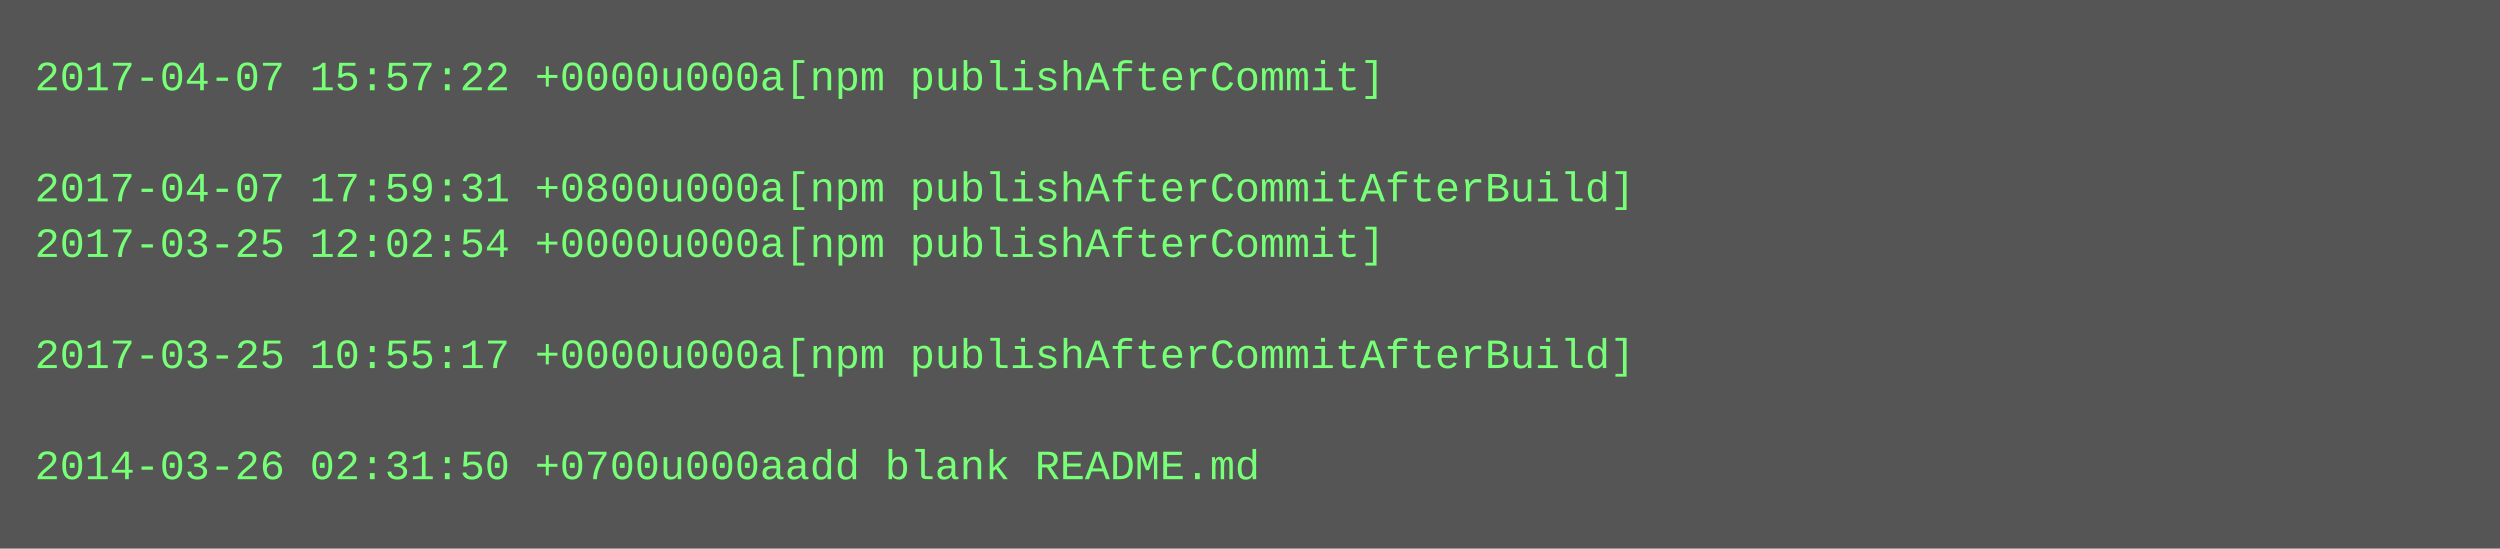
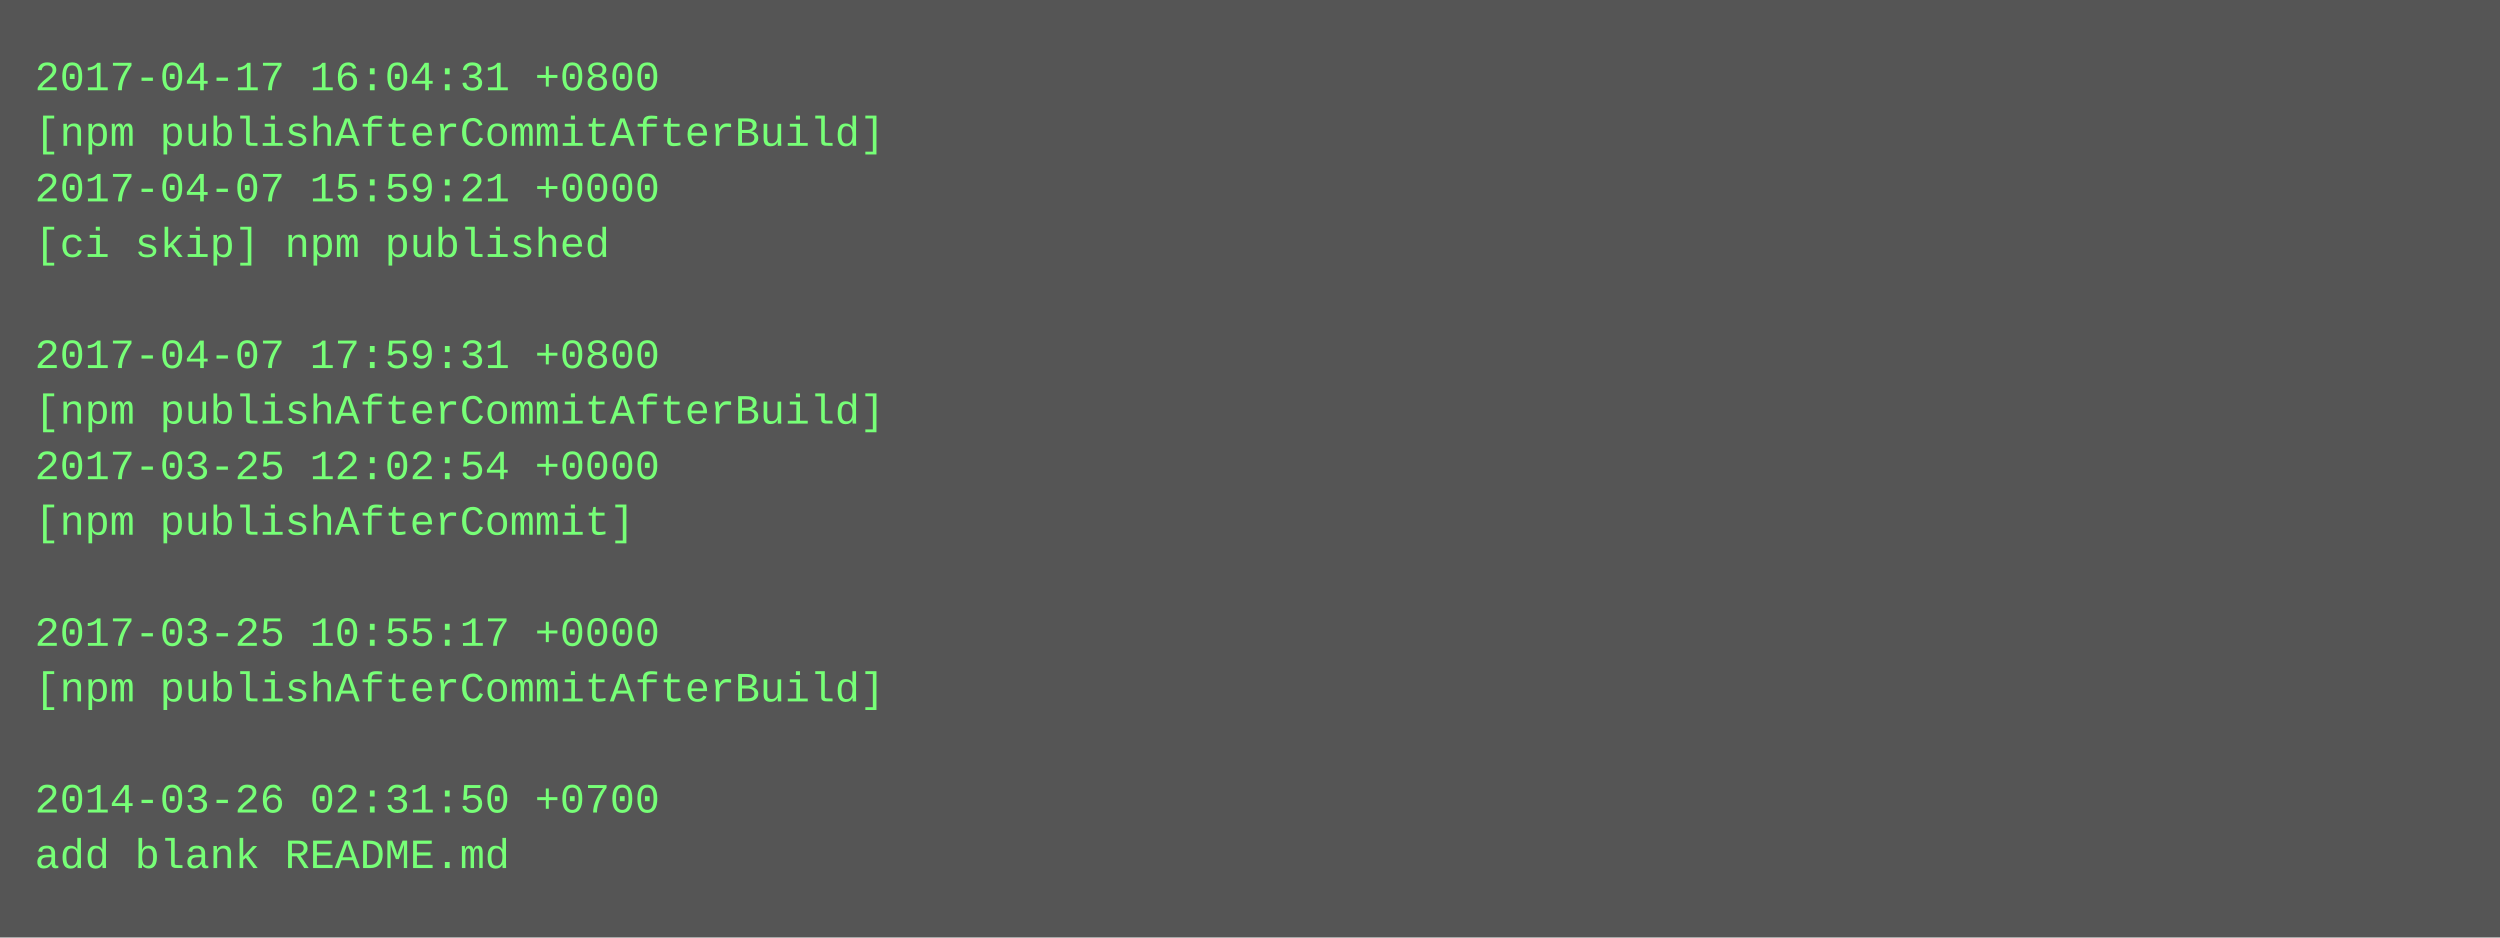
- <svg xmlns="http://www.w3.org/2000/svg" height="158" width="720">
-   <rect height="158" fill="#555" width="720" />
+ <svg xmlns="http://www.w3.org/2000/svg" height="270" width="720">
+   <rect height="270" fill="#555" width="720" />
  <text fill="#7f7" font-family="Courier New" font-size="12" xml:space="preserve">
-     <tspan x="10" y="26">2017-04-07 15:57:22 +0000u000a[npm publishAfterCommit]</tspan>
-     <tspan x="10" y="42" />
-     <tspan x="10" y="58">2017-04-07 17:59:31 +0800u000a[npm publishAfterCommitAfterBuild]</tspan>
-     <tspan x="10" y="74">2017-03-25 12:02:54 +0000u000a[npm publishAfterCommit]</tspan>
+     <tspan x="10" y="26">2017-04-17 16:04:31 +0800</tspan>
+     <tspan x="10" y="42">[npm publishAfterCommitAfterBuild]</tspan>
+     <tspan x="10" y="58">2017-04-07 15:59:21 +0000</tspan>
+     <tspan x="10" y="74">[ci skip] npm published</tspan>
    <tspan x="10" y="90" />
-     <tspan x="10" y="106">2017-03-25 10:55:17 +0000u000a[npm publishAfterCommitAfterBuild]</tspan>
-     <tspan x="10" y="122" />
-     <tspan x="10" y="138">2014-03-26 02:31:50 +0700u000aadd blank README.md</tspan>
+     <tspan x="10" y="106">2017-04-07 17:59:31 +0800</tspan>
+     <tspan x="10" y="122">[npm publishAfterCommitAfterBuild]</tspan>
+     <tspan x="10" y="138">2017-03-25 12:02:54 +0000</tspan>
+     <tspan x="10" y="154">[npm publishAfterCommit]</tspan>
+     <tspan x="10" y="170" />
+     <tspan x="10" y="186">2017-03-25 10:55:17 +0000</tspan>
+     <tspan x="10" y="202">[npm publishAfterCommitAfterBuild]</tspan>
+     <tspan x="10" y="218" />
+     <tspan x="10" y="234">2014-03-26 02:31:50 +0700</tspan>
+     <tspan x="10" y="250">add blank README.md</tspan>
  </text>
</svg>
